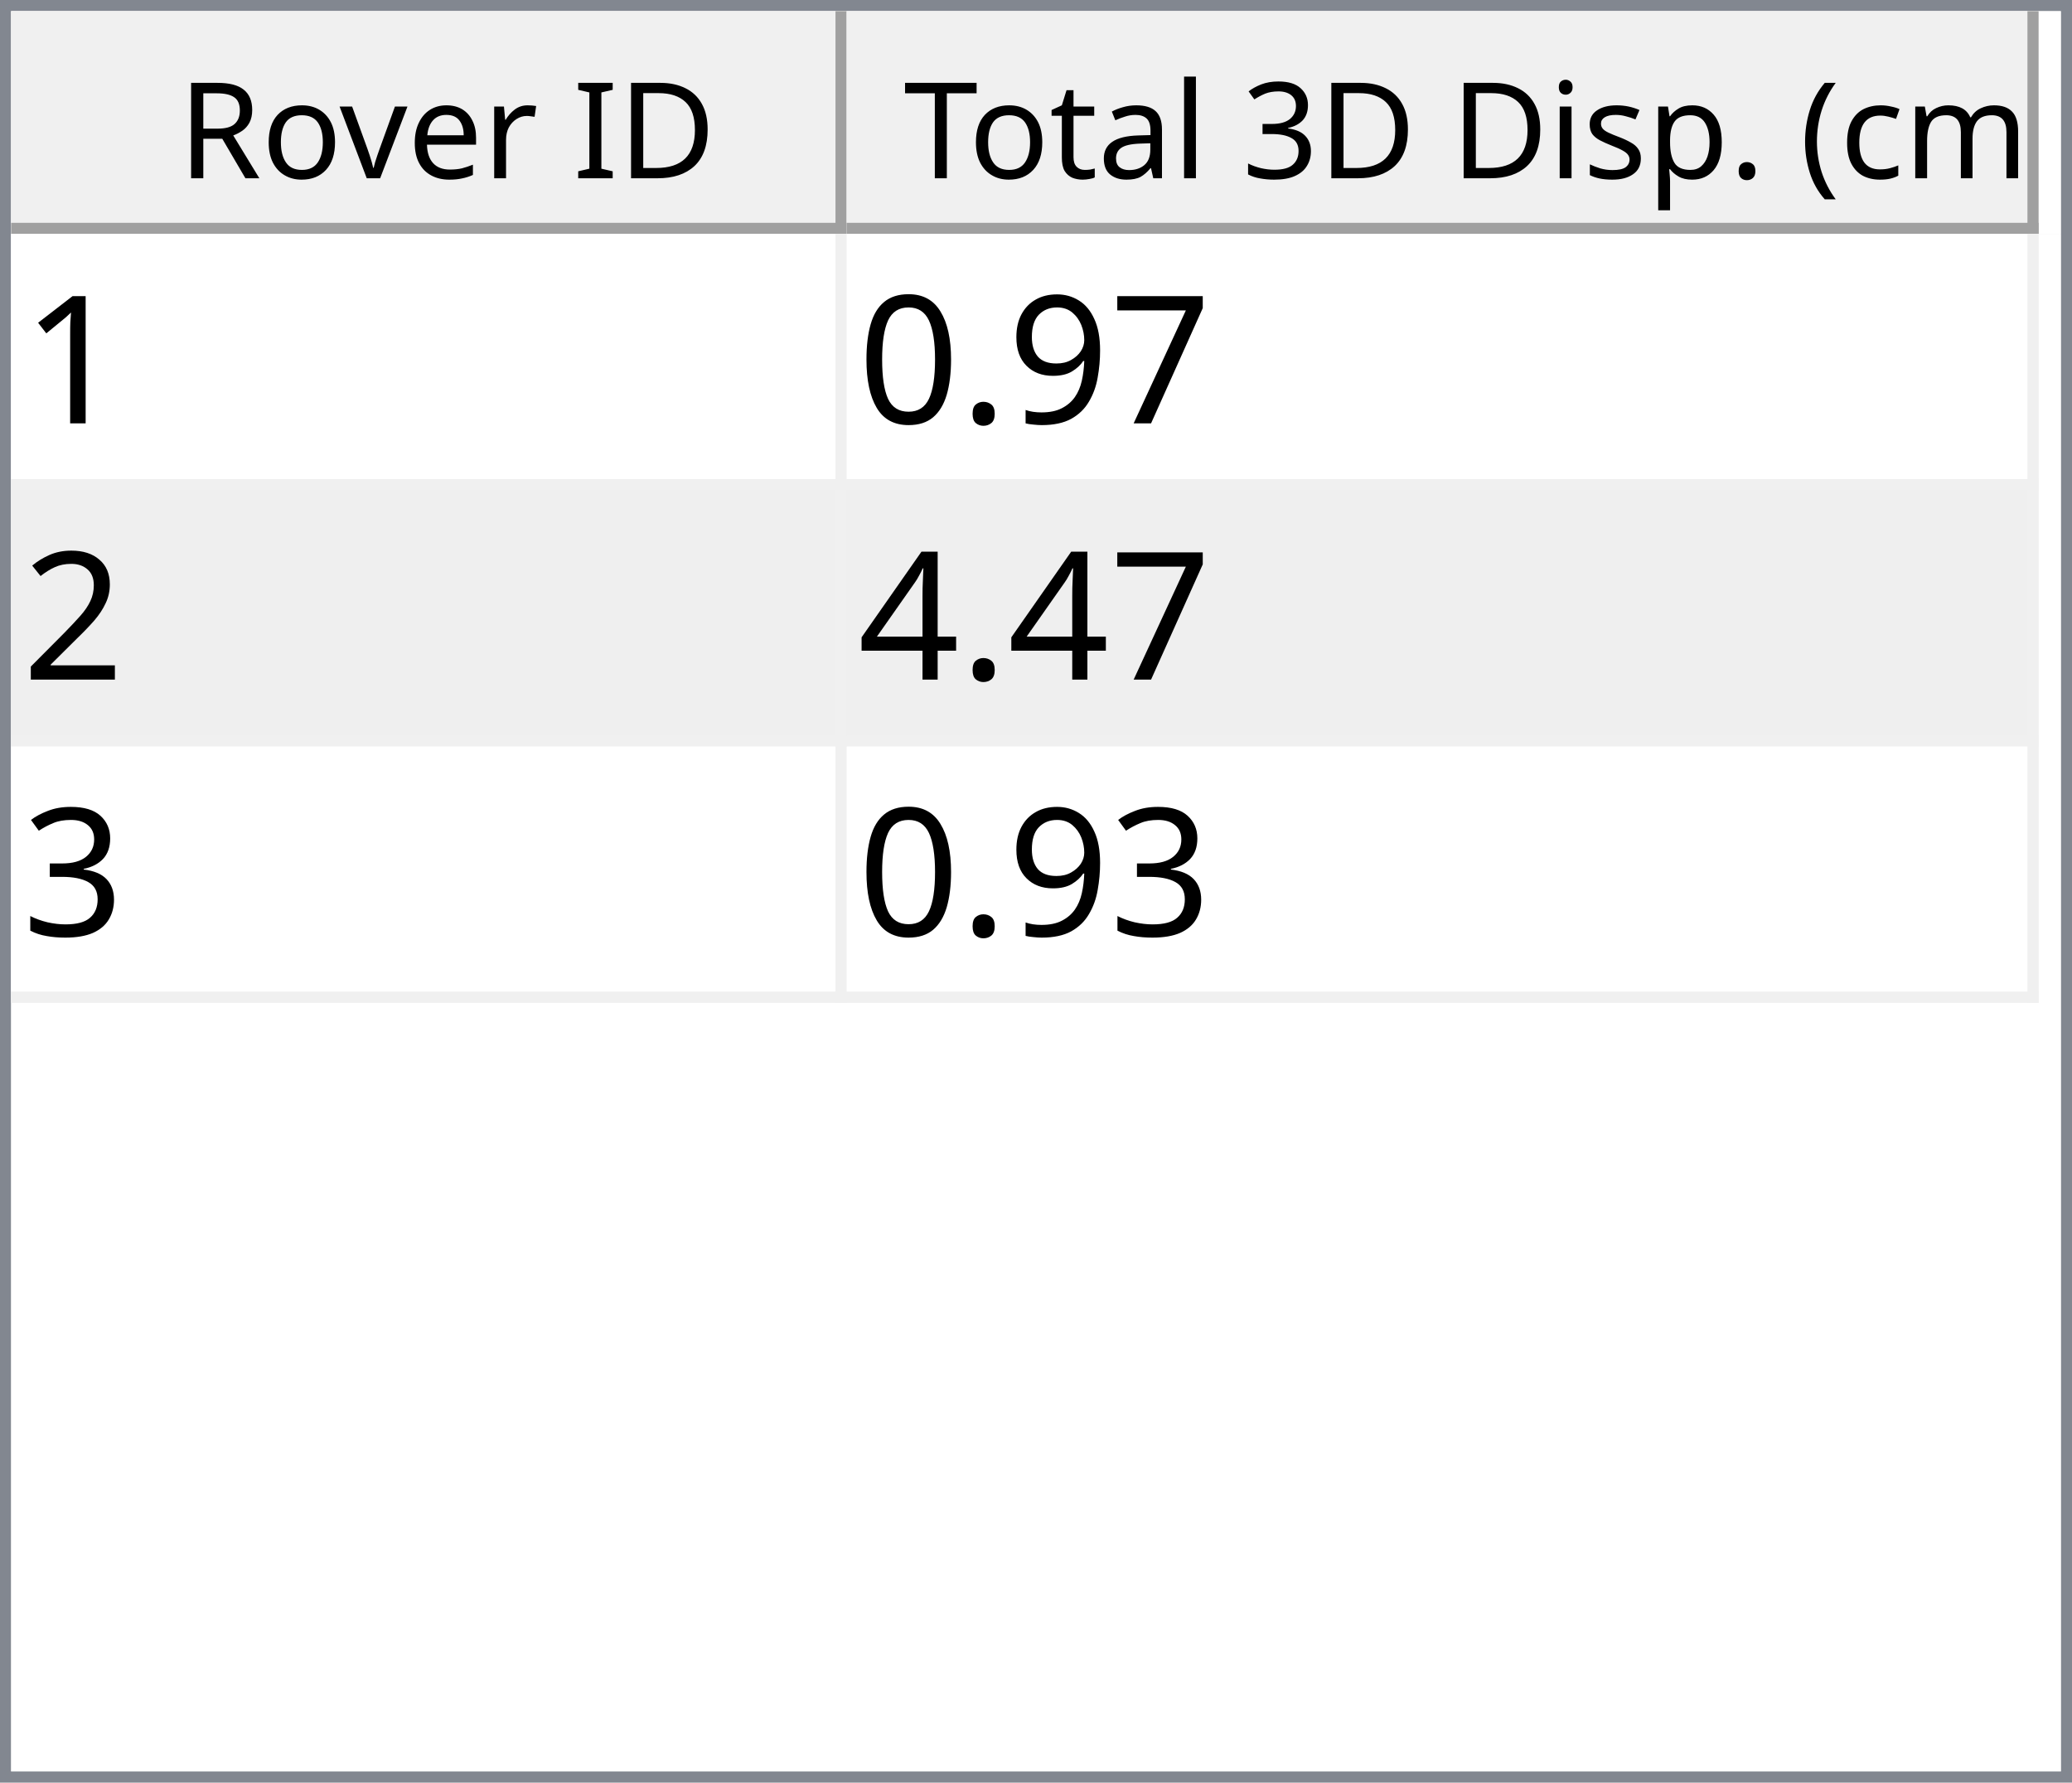
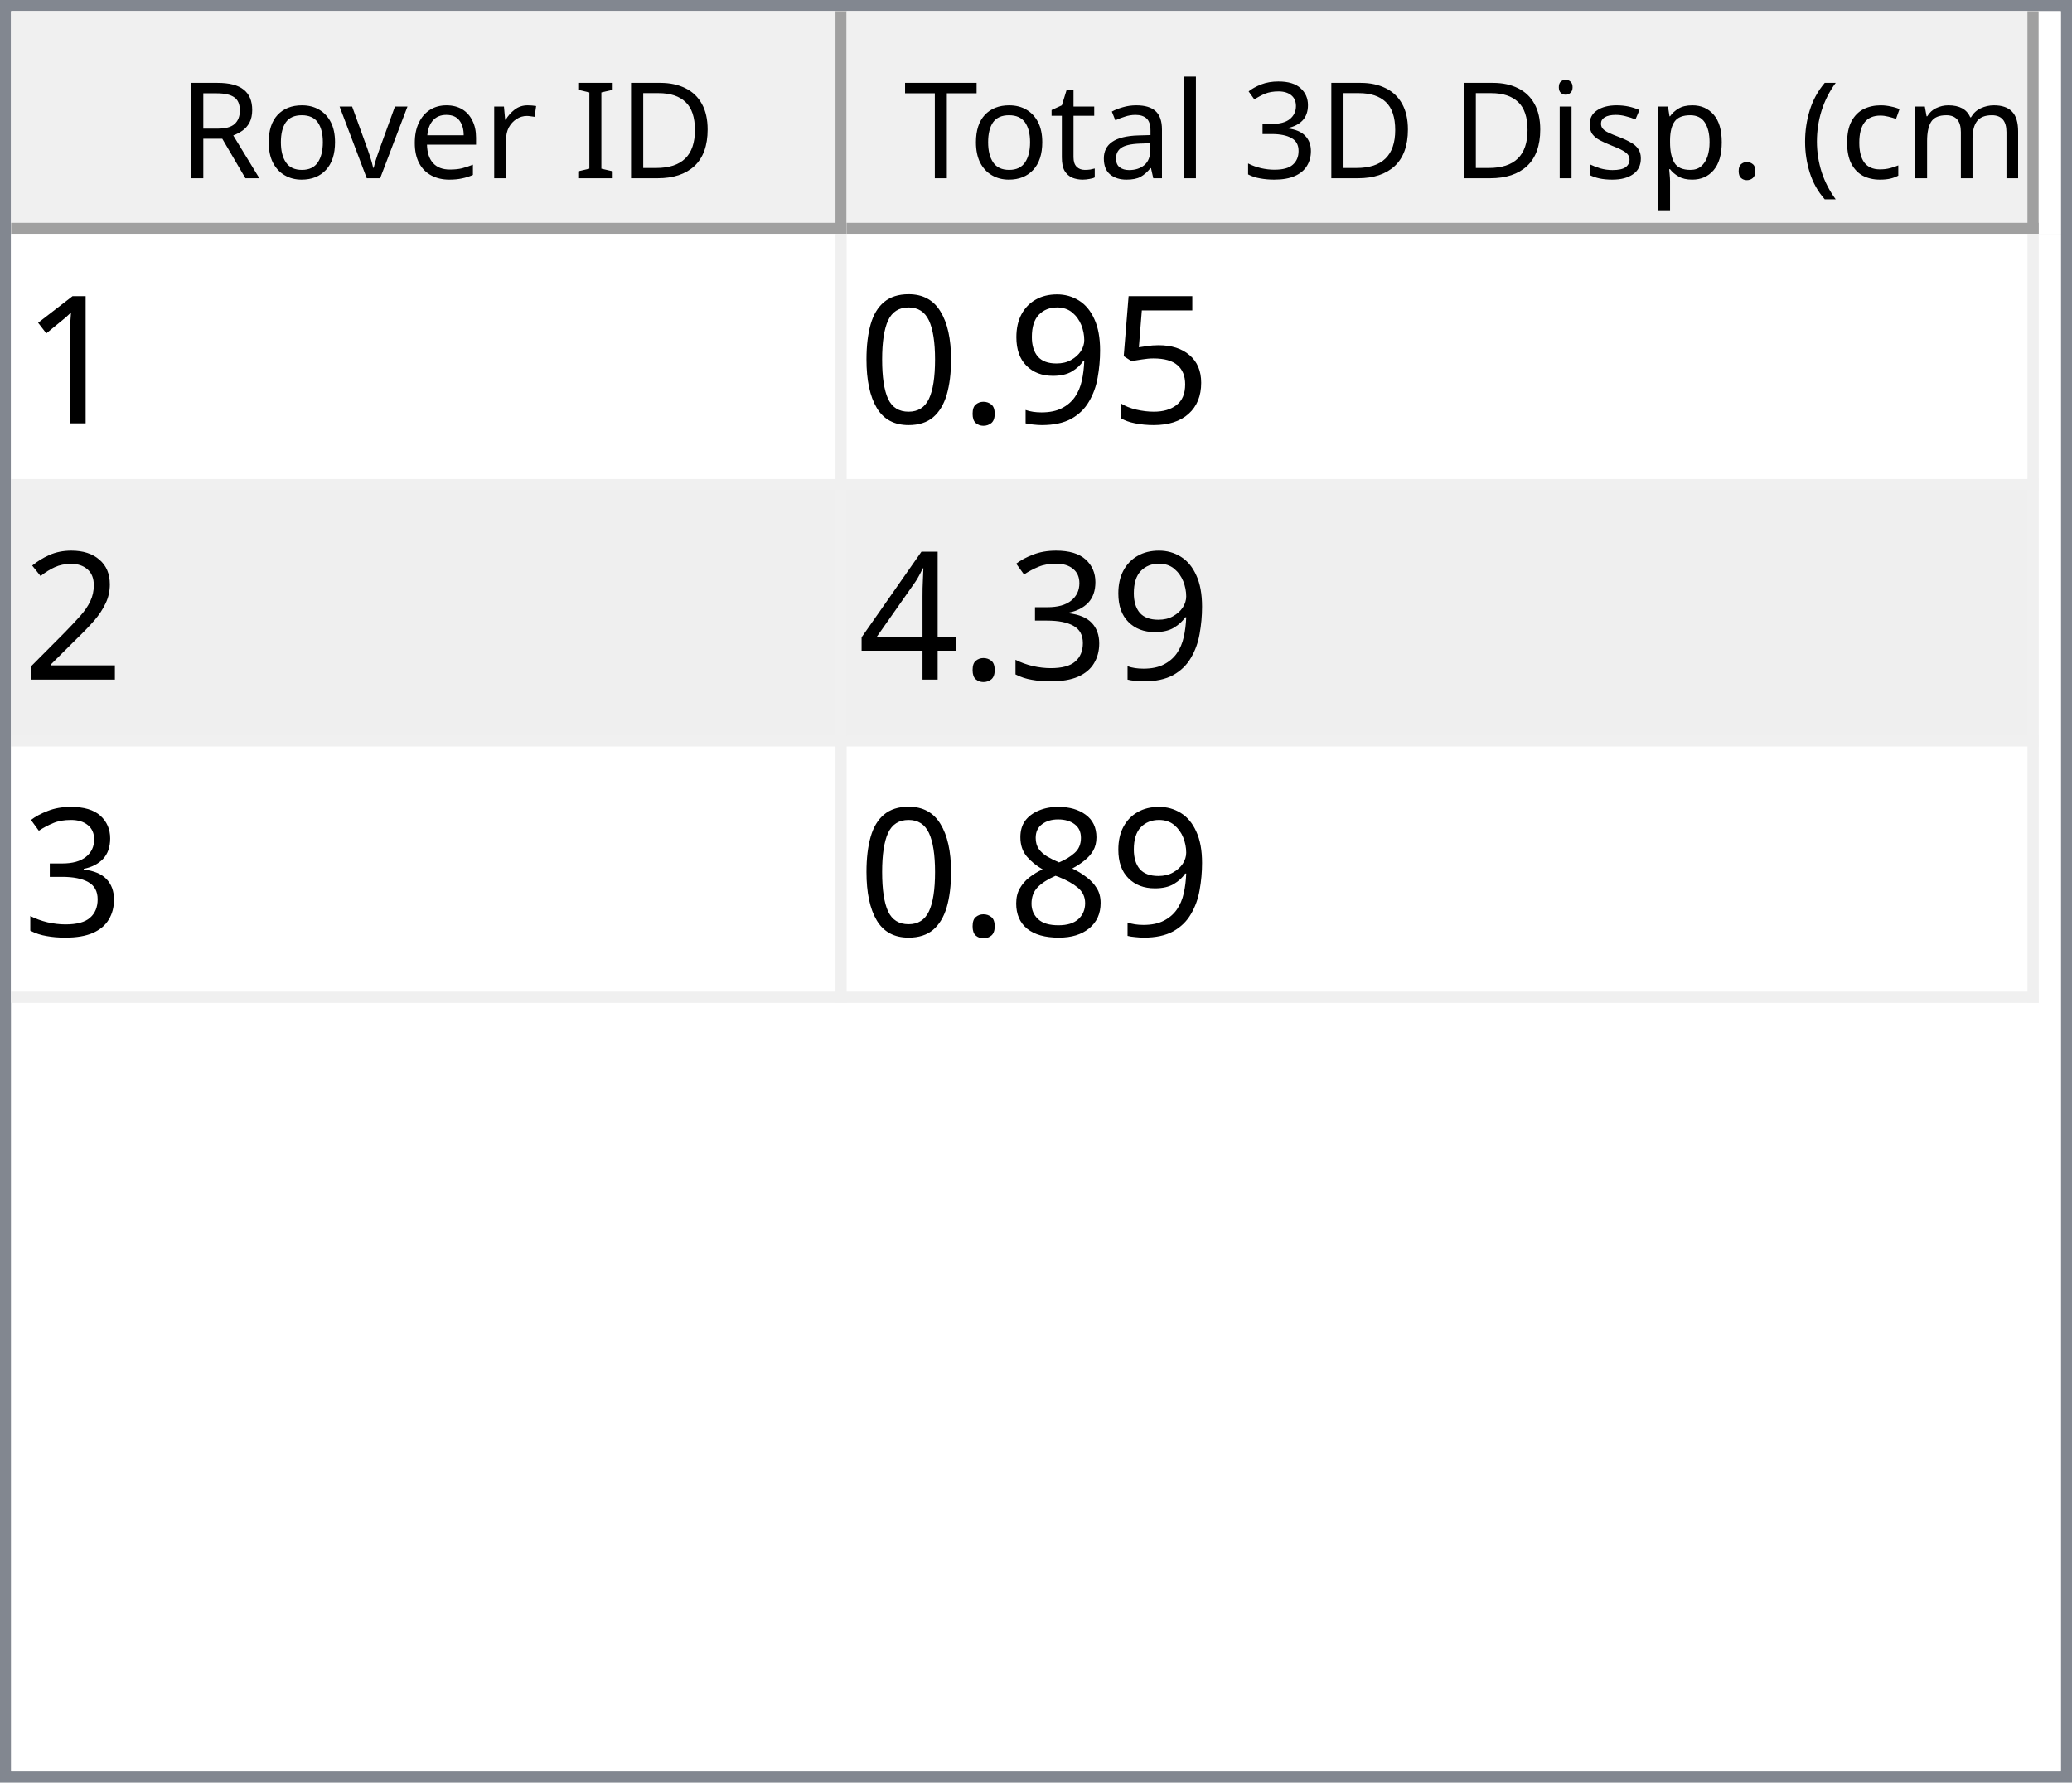
<svg xmlns="http://www.w3.org/2000/svg" style="fill-opacity:1; color-rendering:auto; color-interpolation:auto; text-rendering:auto; stroke:black; stroke-linecap:square; stroke-miterlimit:10; shape-rendering:auto; stroke-opacity:1; fill:black; stroke-dasharray:none; font-weight:normal; stroke-width:1; font-family:'Dialog'; font-style:normal; stroke-linejoin:miter; font-size:12px; stroke-dashoffset:0; image-rendering:auto;" width="186" height="160">
  <defs id="genericDefs" />
  <g>
    <defs id="defs1">
      <clipPath clipPathUnits="userSpaceOnUse" id="clipPath1">
        <path d="M0 0 L186 0 L186 160 L0 160 L0 0 Z" />
      </clipPath>
      <clipPath clipPathUnits="userSpaceOnUse" id="clipPath2">
        <path d="M0 0 L0 160 L186 160 L186 0 Z" />
      </clipPath>
      <clipPath clipPathUnits="userSpaceOnUse" id="clipPath3">
        <path d="M0 0 L0 20 L184 20 L184 0 Z" />
      </clipPath>
      <clipPath clipPathUnits="userSpaceOnUse" id="clipPath4">
        <path d="M0 0 L0 20 L75 20 L75 0 Z" />
      </clipPath>
      <clipPath clipPathUnits="userSpaceOnUse" id="clipPath5">
        <path d="M1 1 L1 19 L74 19 L74 1 Z" />
      </clipPath>
      <clipPath clipPathUnits="userSpaceOnUse" id="clipPath6">
        <path d="M0 0 L0 18 L73 18 L73 0 Z" />
      </clipPath>
      <clipPath clipPathUnits="userSpaceOnUse" id="clipPath7">
        <path d="M-0.5 -0.5 L-0.5 19.5 L74.5 19.5 L74.5 -0.5 Z" />
      </clipPath>
      <clipPath clipPathUnits="userSpaceOnUse" id="clipPath8">
        <path d="M0 0 L0 20 L107 20 L107 0 Z" />
      </clipPath>
      <clipPath clipPathUnits="userSpaceOnUse" id="clipPath9">
        <path d="M1 1 L1 19 L106 19 L106 1 Z" />
      </clipPath>
      <clipPath clipPathUnits="userSpaceOnUse" id="clipPath10">
        <path d="M0 0 L0 18 L105 18 L105 0 Z" />
      </clipPath>
      <clipPath clipPathUnits="userSpaceOnUse" id="clipPath11">
        <path d="M-0.5 -0.5 L-0.5 19.5 L106.5 19.5 L106.5 -0.5 Z" />
      </clipPath>
      <clipPath clipPathUnits="userSpaceOnUse" id="clipPath12">
        <path d="M0 0 L0 138 L184 138 L184 0 Z" />
      </clipPath>
      <clipPath clipPathUnits="userSpaceOnUse" id="clipPath13">
        <path d="M0 0 L0 69 L182 69 L182 0 Z" />
      </clipPath>
      <clipPath clipPathUnits="userSpaceOnUse" id="clipPath14">
        <path d="M-0.5 -0.5 L-0.5 68.5 L181.5 68.5 L181.5 -0.5 Z" />
      </clipPath>
      <clipPath clipPathUnits="userSpaceOnUse" id="clipPath15">
        <path d="M0 0 L0 22 L74 22 L74 0 Z" />
      </clipPath>
      <clipPath clipPathUnits="userSpaceOnUse" id="clipPath16">
        <path d="M0 0 L0 22 L106 22 L106 0 Z" />
      </clipPath>
      <font horiz-adv-x="64.551" id="font1">
        <font-face ascent="107.91" descent="25.098" units-per-em="100" style="font-style:normal; font-family:Segoe UI; font-weight:normal;" />
        <missing-glyph horiz-adv-x="64.551" d="M8.109 0 L8.109 68.266 L56.453 68.266 L56.453 0 L8.109 0 ZM15.328 7.234 L49.219 7.234 L49.219 61.031 L15.328 61.031 L15.328 7.234 Z" />
        <glyph unicode="D" horiz-adv-x="70.117" d="M9.188 0 L9.188 70.016 L28.516 70.016 Q65.531 70.016 65.531 35.891 Q65.531 19.672 55.25 9.836 Q44.969 0 27.734 0 L9.188 0 ZM17.391 62.594 L17.391 7.422 L27.828 7.422 Q41.609 7.422 49.273 14.797 Q56.938 22.172 56.938 35.688 Q56.938 62.594 28.328 62.594 L17.391 62.594 Z" />
        <glyph unicode="I" horiz-adv-x="26.611" d="M17.391 0 L9.188 0 L9.188 70.016 L17.391 70.016 L17.391 0 Z" />
        <glyph unicode=" " horiz-adv-x="27.393" d="" />
        <glyph unicode="r" horiz-adv-x="34.766" d="M34.188 41.891 Q32.078 43.5 28.125 43.5 Q23 43.5 19.555 38.672 Q16.109 33.844 16.109 25.484 L16.109 0 L8.109 0 L8.109 50 L16.109 50 L16.109 39.703 L16.312 39.703 Q18.016 44.969 21.531 47.922 Q25.047 50.875 29.391 50.875 Q32.516 50.875 34.188 50.203 L34.188 41.891 Z" />
        <glyph unicode="e" horiz-adv-x="52.295" d="M48.297 23 L12.984 23 Q13.188 14.656 17.484 10.109 Q21.781 5.562 29.297 5.562 Q37.75 5.562 44.828 11.141 L44.828 3.609 Q38.234 -1.172 27.391 -1.172 Q16.797 -1.172 10.742 5.641 Q4.688 12.453 4.688 24.812 Q4.688 36.469 11.305 43.82 Q17.922 51.172 27.734 51.172 Q37.547 51.172 42.922 44.828 Q48.297 38.484 48.297 27.203 L48.297 23 ZM40.094 29.781 Q40.047 36.719 36.75 40.578 Q33.453 44.438 27.594 44.438 Q21.922 44.438 17.969 40.383 Q14.016 36.328 13.094 29.781 L40.094 29.781 Z" />
        <glyph unicode="v" horiz-adv-x="47.9" d="M47.406 50 L27.484 0 L19.625 0 L0.688 50 L9.469 50 L22.172 13.672 Q23.578 9.672 23.922 6.688 L24.125 6.688 Q24.609 10.453 25.688 13.484 L38.969 50 L47.406 50 Z" />
        <glyph unicode="o" horiz-adv-x="58.594" d="M29 -1.172 Q17.922 -1.172 11.305 5.836 Q4.688 12.844 4.688 24.422 Q4.688 37.016 11.57 44.094 Q18.453 51.172 30.172 51.172 Q41.359 51.172 47.633 44.289 Q53.906 37.406 53.906 25.203 Q53.906 13.234 47.141 6.031 Q40.375 -1.172 29 -1.172 ZM29.594 44.438 Q21.875 44.438 17.383 39.188 Q12.891 33.938 12.891 24.703 Q12.891 15.828 17.43 10.695 Q21.969 5.562 29.594 5.562 Q37.359 5.562 41.531 10.594 Q45.703 15.625 45.703 24.906 Q45.703 34.281 41.531 39.359 Q37.359 44.438 29.594 44.438 Z" />
        <glyph unicode="R" horiz-adv-x="59.814" d="M59.375 0 L49.609 0 L37.891 19.625 Q36.281 22.359 34.766 24.289 Q33.25 26.219 31.664 27.438 Q30.078 28.656 28.25 29.219 Q26.422 29.781 24.125 29.781 L17.391 29.781 L17.391 0 L9.188 0 L9.188 70.016 L30.078 70.016 Q34.672 70.016 38.555 68.867 Q42.438 67.719 45.289 65.375 Q48.141 63.031 49.758 59.547 Q51.375 56.062 51.375 51.375 Q51.375 47.703 50.273 44.656 Q49.172 41.609 47.148 39.211 Q45.125 36.812 42.266 35.133 Q39.406 33.453 35.844 32.516 L35.844 32.328 Q37.594 31.547 38.891 30.547 Q40.188 29.547 41.359 28.18 Q42.531 26.812 43.68 25.078 Q44.828 23.344 46.234 21.047 L59.375 0 ZM17.391 62.594 L17.391 37.203 L28.516 37.203 Q31.594 37.203 34.203 38.133 Q36.812 39.062 38.719 40.797 Q40.625 42.531 41.703 45.047 Q42.781 47.562 42.781 50.688 Q42.781 56.297 39.141 59.445 Q35.5 62.594 28.609 62.594 L17.391 62.594 Z" />
        <glyph unicode=")" horiz-adv-x="30.176" d="M8.297 -15.922 L1.172 -15.922 Q16.406 2.344 16.406 26.812 Q16.406 51.469 1.078 70.016 L8.297 70.016 Q23.531 52.156 23.531 26.703 Q23.531 1.375 8.297 -15.922 Z" />
        <glyph unicode="m" horiz-adv-x="86.133" d="M79.109 0 L71.094 0 L71.094 28.719 Q71.094 37.016 68.531 40.727 Q65.969 44.438 59.906 44.438 Q54.781 44.438 51.195 39.75 Q47.609 35.062 47.609 28.516 L47.609 0 L39.594 0 L39.594 29.688 Q39.594 44.438 28.219 44.438 Q22.953 44.438 19.531 40.016 Q16.109 35.594 16.109 28.516 L16.109 0 L8.109 0 L8.109 50 L16.109 50 L16.109 42.094 L16.312 42.094 Q21.625 51.172 31.844 51.172 Q36.969 51.172 40.773 48.312 Q44.578 45.453 46 40.828 Q51.562 51.172 62.594 51.172 Q79.109 51.172 79.109 30.812 L79.109 0 Z" />
        <glyph unicode="c" horiz-adv-x="46.191" d="M42.188 2.297 Q36.422 -1.172 28.516 -1.172 Q17.828 -1.172 11.258 5.789 Q4.688 12.75 4.688 23.828 Q4.688 36.188 11.766 43.68 Q18.844 51.172 30.672 51.172 Q37.25 51.172 42.281 48.734 L42.281 40.531 Q36.719 44.438 30.375 44.438 Q22.703 44.438 17.797 38.945 Q12.891 33.453 12.891 24.516 Q12.891 15.719 17.508 10.641 Q22.125 5.562 29.891 5.562 Q36.422 5.562 42.188 9.906 L42.188 2.297 Z" />
        <glyph unicode="(" horiz-adv-x="30.176" d="M29.109 -15.922 L21.969 -15.922 Q6.844 1.375 6.844 26.703 Q6.844 52.156 21.969 70.016 L29.203 70.016 Q13.875 51.469 13.875 26.812 Q13.875 2.344 29.109 -15.922 Z" />
        <glyph unicode="." horiz-adv-x="21.68" d="M10.891 -1.078 Q8.641 -1.078 7.055 0.539 Q5.469 2.156 5.469 4.391 Q5.469 6.641 7.055 8.273 Q8.641 9.906 10.891 9.906 Q13.188 9.906 14.797 8.273 Q16.406 6.641 16.406 4.391 Q16.406 2.156 14.797 0.539 Q13.188 -1.078 10.891 -1.078 Z" />
        <glyph unicode="p" horiz-adv-x="58.789" d="M16.312 7.234 L16.109 7.234 L16.109 -23 L8.109 -23 L8.109 50 L16.109 50 L16.109 41.219 L16.312 41.219 Q22.219 51.172 33.594 51.172 Q43.266 51.172 48.688 44.461 Q54.109 37.75 54.109 26.469 Q54.109 13.922 48 6.375 Q41.891 -1.172 31.297 -1.172 Q21.578 -1.172 16.312 7.234 ZM16.109 27.391 L16.109 20.406 Q16.109 14.203 20.141 9.883 Q24.172 5.562 30.375 5.562 Q37.641 5.562 41.773 11.133 Q45.906 16.703 45.906 26.609 Q45.906 34.969 42.047 39.703 Q38.188 44.438 31.594 44.438 Q24.609 44.438 20.359 39.578 Q16.109 34.719 16.109 27.391 Z" />
        <glyph unicode="s" horiz-adv-x="42.432" d="M5.078 1.812 L5.078 10.406 Q11.625 5.562 19.484 5.562 Q30.031 5.562 30.031 12.594 Q30.031 14.594 29.125 15.992 Q28.219 17.391 26.68 18.461 Q25.141 19.531 23.07 20.383 Q21 21.234 18.609 22.172 Q15.281 23.484 12.766 24.828 Q10.25 26.172 8.57 27.859 Q6.891 29.547 6.031 31.695 Q5.172 33.844 5.172 36.719 Q5.172 40.234 6.789 42.945 Q8.406 45.656 11.086 47.484 Q13.766 49.312 17.211 50.242 Q20.656 51.172 24.312 51.172 Q30.812 51.172 35.938 48.922 L35.938 40.828 Q30.422 44.438 23.25 44.438 Q21 44.438 19.195 43.922 Q17.391 43.406 16.094 42.477 Q14.797 41.547 14.086 40.258 Q13.375 38.969 13.375 37.406 Q13.375 35.453 14.086 34.133 Q14.797 32.812 16.164 31.789 Q17.531 30.766 19.484 29.938 Q21.438 29.109 23.922 28.125 Q27.25 26.859 29.883 25.516 Q32.516 24.172 34.375 22.484 Q36.234 20.797 37.234 18.602 Q38.234 16.406 38.234 13.375 Q38.234 9.672 36.602 6.938 Q34.969 4.203 32.234 2.398 Q29.5 0.594 25.93 -0.289 Q22.359 -1.172 18.453 -1.172 Q10.75 -1.172 5.078 1.812 Z" />
        <glyph unicode="i" horiz-adv-x="24.219" d="M12.203 62.703 Q10.062 62.703 8.547 64.164 Q7.031 65.625 7.031 67.875 Q7.031 70.125 8.547 71.609 Q10.062 73.094 12.203 73.094 Q14.406 73.094 15.945 71.609 Q17.484 70.125 17.484 67.875 Q17.484 65.719 15.945 64.211 Q14.406 62.703 12.203 62.703 ZM16.109 0 L8.109 0 L8.109 50 L16.109 50 L16.109 0 Z" />
        <glyph unicode="3" horiz-adv-x="53.906" d="M46.531 19.828 Q46.531 15.094 44.75 11.211 Q42.969 7.328 39.719 4.57 Q36.469 1.812 31.93 0.297 Q27.391 -1.219 21.922 -1.219 Q11.922 -1.219 6 2.594 L6 11.188 Q13.094 5.609 22.219 5.609 Q25.875 5.609 28.828 6.539 Q31.781 7.469 33.906 9.227 Q36.031 10.984 37.18 13.477 Q38.328 15.969 38.328 19.094 Q38.328 32.812 18.797 32.812 L12.984 32.812 L12.984 39.594 L18.5 39.594 Q35.797 39.594 35.797 52.484 Q35.797 64.406 22.609 64.406 Q15.188 64.406 8.688 59.422 L8.688 67.188 Q15.375 71.188 24.609 71.188 Q29 71.188 32.57 69.969 Q36.141 68.75 38.68 66.555 Q41.219 64.359 42.609 61.281 Q44 58.203 44 54.5 Q44 40.672 30.031 36.719 L30.031 36.531 Q33.594 36.141 36.625 34.797 Q39.656 33.453 41.852 31.305 Q44.047 29.156 45.289 26.25 Q46.531 23.344 46.531 19.828 Z" />
        <glyph unicode="l" horiz-adv-x="24.219" d="M16.109 0 L8.109 0 L8.109 74.031 L16.109 74.031 L16.109 0 Z" />
        <glyph unicode="a" horiz-adv-x="50.879" d="M43.891 0 L35.891 0 L35.891 7.812 L35.688 7.812 Q30.469 -1.172 20.312 -1.172 Q12.844 -1.172 8.617 2.781 Q4.391 6.734 4.391 13.281 Q4.391 27.297 20.906 29.594 L35.891 31.688 Q35.891 44.438 25.594 44.438 Q16.547 44.438 9.281 38.281 L9.281 46.484 Q16.656 51.172 26.266 51.172 Q43.891 51.172 43.891 32.516 L43.891 0 ZM35.891 25.297 L23.828 23.641 Q18.266 22.859 15.43 20.875 Q12.594 18.891 12.594 13.875 Q12.594 10.203 15.211 7.883 Q17.828 5.562 22.172 5.562 Q28.125 5.562 32.008 9.742 Q35.891 13.922 35.891 20.312 L35.891 25.297 Z" />
        <glyph unicode="t" horiz-adv-x="33.887" d="M31.297 0.484 Q28.469 -1.078 23.828 -1.078 Q10.688 -1.078 10.688 13.578 L10.688 43.172 L2.094 43.172 L2.094 50 L10.688 50 L10.688 62.203 L18.703 64.797 L18.703 50 L31.297 50 L31.297 43.172 L18.703 43.172 L18.703 14.984 Q18.703 9.969 20.414 7.82 Q22.125 5.672 26.078 5.672 Q29.109 5.672 31.297 7.328 L31.297 0.484 Z" />
        <glyph unicode="T" horiz-adv-x="52.393" d="M50.594 62.594 L30.375 62.594 L30.375 0 L22.172 0 L22.172 62.594 L2 62.594 L2 70.016 L50.594 70.016 L50.594 62.594 Z" />
      </font>
      <font horiz-adv-x="75.0" id="font2">
        <font-face ascent="100.537" descent="21.973" units-per-em="100" style="font-style:normal; font-family:sans-serif; font-weight:normal;" />
        <missing-glyph horiz-adv-x="75.0" d="M12.5 0 L12.5 62.5 L62.5 62.5 L62.5 0 L12.5 0 ZM14.062 1.562 L60.938 1.562 L60.938 60.938 L14.062 60.938 L14.062 1.562 Z" />
        <glyph unicode="1" horiz-adv-x="55.615" d="M37.25 0 L28.469 0 L28.469 56 Q25.297 52.984 20.141 49.953 Q14.984 46.922 10.891 45.406 L10.891 53.906 Q18.266 57.375 23.781 62.305 Q29.297 67.234 31.594 71.875 L37.25 71.875 L37.25 0 Z" />
-         <glyph unicode="7" horiz-adv-x="55.615" d="M4.734 62.203 L4.734 70.656 L51.078 70.656 L51.078 63.812 Q44.234 56.547 37.523 44.484 Q30.812 32.422 27.156 19.672 Q24.516 10.688 23.781 0 L14.75 0 Q14.891 8.453 18.062 20.414 Q21.234 32.375 27.172 43.484 Q33.109 54.594 39.797 62.203 L4.734 62.203 Z" />
+         <glyph unicode="5" horiz-adv-x="55.615" d="M4.156 18.75 L13.375 19.531 Q14.406 12.797 18.141 9.398 Q21.875 6 27.156 6 Q33.5 6 37.891 10.789 Q42.281 15.578 42.281 23.484 Q42.281 31 38.062 35.352 Q33.844 39.703 27 39.703 Q22.75 39.703 19.336 37.773 Q15.922 35.844 13.969 32.766 L5.719 33.844 L12.641 70.609 L48.25 70.609 L48.25 62.203 L19.672 62.203 L15.828 42.969 Q22.266 47.469 29.344 47.469 Q38.719 47.469 45.164 40.969 Q51.609 34.469 51.609 24.266 Q51.609 14.547 45.953 7.469 Q39.062 -1.219 27.156 -1.219 Q17.391 -1.219 11.211 4.25 Q5.031 9.719 4.156 18.75 Z" />
        <glyph unicode="9" horiz-adv-x="55.615" d="M5.469 16.547 L13.922 17.328 Q14.984 11.375 18.016 8.688 Q21.047 6 25.781 6 Q29.828 6 32.883 7.859 Q35.938 9.719 37.891 12.82 Q39.844 15.922 41.164 21.195 Q42.484 26.469 42.484 31.938 Q42.484 32.516 42.438 33.688 Q39.797 29.5 35.234 26.883 Q30.672 24.266 25.344 24.266 Q16.453 24.266 10.305 30.711 Q4.156 37.156 4.156 47.703 Q4.156 58.594 10.578 65.234 Q17 71.875 26.656 71.875 Q33.641 71.875 39.43 68.117 Q45.219 64.359 48.219 57.398 Q51.219 50.438 51.219 37.25 Q51.219 23.531 48.242 15.406 Q45.266 7.281 39.383 3.031 Q33.5 -1.219 25.594 -1.219 Q17.188 -1.219 11.867 3.445 Q6.547 8.109 5.469 16.547 ZM41.453 48.141 Q41.453 55.719 37.43 60.156 Q33.406 64.594 27.734 64.594 Q21.875 64.594 17.531 59.812 Q13.188 55.031 13.188 47.406 Q13.188 40.578 17.312 36.305 Q21.438 32.031 27.484 32.031 Q33.594 32.031 37.523 36.305 Q41.453 40.578 41.453 48.141 Z" />
        <glyph unicode="." horiz-adv-x="27.783" d="M9.078 0 L9.078 10.016 L19.094 10.016 L19.094 0 L9.078 0 Z" />
        <glyph unicode="0" horiz-adv-x="55.615" d="M4.156 35.297 Q4.156 48 6.766 55.742 Q9.375 63.484 14.523 67.68 Q19.672 71.875 27.484 71.875 Q33.25 71.875 37.594 69.555 Q41.938 67.234 44.773 62.867 Q47.609 58.5 49.219 52.227 Q50.828 45.953 50.828 35.297 Q50.828 22.703 48.242 14.969 Q45.656 7.234 40.508 3.008 Q35.359 -1.219 27.484 -1.219 Q17.141 -1.219 11.234 6.203 Q4.156 15.141 4.156 35.297 ZM13.188 35.297 Q13.188 17.672 17.312 11.836 Q21.438 6 27.484 6 Q33.547 6 37.672 11.859 Q41.797 17.719 41.797 35.297 Q41.797 52.984 37.672 58.789 Q33.547 64.594 27.391 64.594 Q21.344 64.594 17.719 59.469 Q13.188 52.938 13.188 35.297 Z" />
        <glyph unicode="2" horiz-adv-x="55.615" d="M50.344 8.453 L50.344 0 L3.031 0 Q2.938 3.172 4.047 6.109 Q5.859 10.938 9.836 15.625 Q13.812 20.312 21.344 26.469 Q33.016 36.031 37.117 41.625 Q41.219 47.219 41.219 52.203 Q41.219 57.422 37.477 61.008 Q33.734 64.594 27.734 64.594 Q21.391 64.594 17.578 60.789 Q13.766 56.984 13.719 50.25 L4.688 51.172 Q5.609 61.281 11.664 66.578 Q17.719 71.875 27.938 71.875 Q38.234 71.875 44.242 66.164 Q50.25 60.453 50.25 52 Q50.25 47.703 48.492 43.555 Q46.734 39.406 42.656 34.812 Q38.578 30.219 29.109 22.219 Q21.188 15.578 18.945 13.211 Q16.703 10.844 15.234 8.453 L50.344 8.453 Z" />
+         <glyph unicode="3" horiz-adv-x="55.615" d="M4.203 18.891 L12.984 20.062 Q14.5 12.594 18.141 9.297 Q21.781 6 27 6 Q33.203 6 37.477 10.297 Q41.75 14.594 41.75 20.953 Q41.75 27 37.797 30.93 Q33.844 34.859 27.734 34.859 Q25.25 34.859 21.531 33.891 L22.516 41.609 Q23.391 41.5 23.922 41.5 Q29.547 41.5 34.039 44.43 Q38.531 47.359 38.531 53.469 Q38.531 58.297 35.258 61.477 Q31.984 64.656 26.812 64.656 Q21.688 64.656 18.266 61.43 Q14.844 58.203 13.875 51.766 L5.078 53.328 Q6.688 62.156 12.398 67.016 Q18.109 71.875 26.609 71.875 Q32.469 71.875 37.398 69.359 Q42.328 66.844 44.945 62.5 Q47.562 58.156 47.562 53.266 Q47.562 48.641 45.07 44.828 Q42.578 41.016 37.703 38.766 Q44.047 37.312 47.562 32.695 Q51.078 28.078 51.078 21.141 Q51.078 11.766 44.242 5.25 Q37.406 -1.266 26.953 -1.266 Q17.531 -1.266 11.305 4.352 Q5.078 9.969 4.203 18.891 Z" />
        <glyph unicode="4" horiz-adv-x="55.615" d="M32.328 0 L32.328 17.141 L1.266 17.141 L1.266 25.203 L33.938 71.578 L41.109 71.578 L41.109 25.203 L50.781 25.203 L50.781 17.141 L41.109 17.141 L41.109 0 L32.328 0 ZM32.328 25.203 L32.328 57.469 L9.906 25.203 L32.328 25.203 Z" />
-         <glyph unicode="3" horiz-adv-x="55.615" d="M4.203 18.891 L12.984 20.062 Q14.5 12.594 18.141 9.297 Q21.781 6 27 6 Q33.203 6 37.477 10.297 Q41.75 14.594 41.75 20.953 Q41.75 27 37.797 30.93 Q33.844 34.859 27.734 34.859 Q25.25 34.859 21.531 33.891 L22.516 41.609 Q23.391 41.5 23.922 41.5 Q29.547 41.5 34.039 44.43 Q38.531 47.359 38.531 53.469 Q38.531 58.297 35.258 61.477 Q31.984 64.656 26.812 64.656 Q21.688 64.656 18.266 61.43 Q14.844 58.203 13.875 51.766 L5.078 53.328 Q6.688 62.156 12.398 67.016 Q18.109 71.875 26.609 71.875 Q32.469 71.875 37.398 69.359 Q42.328 66.844 44.945 62.5 Q47.562 58.156 47.562 53.266 Q47.562 48.641 45.07 44.828 Q42.578 41.016 37.703 38.766 Q44.047 37.312 47.562 32.695 Q51.078 28.078 51.078 21.141 Q51.078 11.766 44.242 5.25 Q37.406 -1.266 26.953 -1.266 Q17.531 -1.266 11.305 4.352 Q5.078 9.969 4.203 18.891 Z" />
+         <glyph unicode="8" horiz-adv-x="55.615" d="M17.672 38.812 Q12.203 40.828 9.57 44.539 Q6.938 48.25 6.938 53.422 Q6.938 61.234 12.555 66.555 Q18.172 71.875 27.484 71.875 Q36.859 71.875 42.578 66.43 Q48.297 60.984 48.297 53.172 Q48.297 48.188 45.68 44.508 Q43.062 40.828 37.75 38.812 Q44.344 36.672 47.781 31.883 Q51.219 27.094 51.219 20.453 Q51.219 11.281 44.727 5.031 Q38.234 -1.219 27.641 -1.219 Q17.047 -1.219 10.547 5.055 Q4.047 11.328 4.047 20.703 Q4.047 27.688 7.594 32.398 Q11.141 37.109 17.672 38.812 ZM15.922 53.719 Q15.922 48.641 19.195 45.414 Q22.469 42.188 27.688 42.188 Q32.766 42.188 36.016 45.383 Q39.266 48.578 39.266 53.219 Q39.266 58.062 35.914 61.359 Q32.562 64.656 27.594 64.656 Q22.562 64.656 19.242 61.43 Q15.922 58.203 15.922 53.719 ZM13.094 20.656 Q13.094 16.891 14.875 13.375 Q16.656 9.859 20.172 7.93 Q23.688 6 27.734 6 Q34.031 6 38.133 10.055 Q42.234 14.109 42.234 20.359 Q42.234 26.703 38.016 30.859 Q33.797 35.016 27.438 35.016 Q21.234 35.016 17.164 30.914 Q13.094 26.812 13.094 20.656 Z" />
      </font>
    </defs>
    <g style="fill:white; stroke:white;">
      <rect x="0" y="0" width="186" style="clip-path:url(#clipPath1); stroke:none;" height="160" />
    </g>
    <g style="fill:white; text-rendering:optimizeSpeed; color-rendering:optimizeSpeed; image-rendering:optimizeSpeed; shape-rendering:crispEdges; stroke:white; color-interpolation:sRGB;">
      <rect x="0" width="186" height="160" y="0" style="stroke:none;" />
      <path style="stroke:none;" d="M0 160 L186 160 L186 0 L0 0 Z" />
    </g>
    <g style="fill:rgb(240,240,240); font-family:'Segoe UI'; stroke:rgb(240,240,240);">
      <rect x="0" y="0" width="186" style="clip-path:url(#clipPath2); stroke:none;" height="160" />
    </g>
    <g style="fill:rgb(130,135,144); font-family:'Segoe UI'; stroke:rgb(130,135,144);">
      <path d="M0 0 L186 0 L186 160 L0 160 L0 0 ZM1 1 L185 1 L185 159 L1 159 L1 1 Z" style="fill-rule:evenodd; clip-path:url(#clipPath2); stroke:none;" />
    </g>
    <g style="fill:white; font-family:'Segoe UI'; stroke:white;" transform="translate(1,1)">
      <rect x="0" y="0" width="184" style="clip-path:url(#clipPath3); stroke:none;" height="20" />
    </g>
    <g style="fill:rgb(240,240,240); font-family:'Segoe UI'; stroke:rgb(240,240,240);" transform="translate(1,1)">
      <rect x="0" y="0" width="75" style="clip-path:url(#clipPath4); stroke:none;" height="20" />
    </g>
    <g style="font-family:'Segoe UI';" transform="translate(2,2)">
      <text x="14" xml:space="preserve" y="14" style="clip-path:url(#clipPath6); stroke:none;">Rover ID</text>
    </g>
    <g style="fill:rgb(160,160,160); font-family:'Segoe UI'; stroke:rgb(160,160,160); stroke-linejoin:bevel;" transform="translate(1.5,1.5)">
      <line x1="74" x2="74" y1="0" style="fill:none; clip-path:url(#clipPath7);" y2="19" />
    </g>
    <g style="fill:rgb(160,160,160); font-family:'Segoe UI'; stroke:rgb(160,160,160); stroke-linejoin:bevel;" transform="matrix(1,0,0,1,1,1) translate(0.5,0.5)">
      <line x1="0" x2="74" y1="19" style="fill:none; clip-path:url(#clipPath7);" y2="19" />
    </g>
    <g style="fill:rgb(240,240,240); font-family:'Segoe UI'; stroke:rgb(240,240,240);" transform="translate(76,1)">
      <rect x="0" y="0" width="107" style="clip-path:url(#clipPath8); stroke:none;" height="20" />
    </g>
    <g style="font-family:'Segoe UI';" transform="translate(77,2)">
      <text x="1" xml:space="preserve" y="14" style="clip-path:url(#clipPath10); stroke:none;"> Total 3D Disp. (cm)</text>
    </g>
    <g style="fill:rgb(160,160,160); font-family:'Segoe UI'; stroke:rgb(160,160,160); stroke-linejoin:bevel;" transform="translate(76.5,1.5)">
      <line x1="106" x2="106" y1="0" style="fill:none; clip-path:url(#clipPath11);" y2="19" />
    </g>
    <g style="fill:rgb(160,160,160); font-family:'Segoe UI'; stroke:rgb(160,160,160); stroke-linejoin:bevel;" transform="matrix(1,0,0,1,76,1) translate(0.5,0.5)">
      <line x1="0" x2="106" y1="19" style="fill:none; clip-path:url(#clipPath11);" y2="19" />
    </g>
    <g style="fill:white; font-family:'Segoe UI'; stroke:white;" transform="translate(1,21)">
      <rect x="0" y="0" width="184" style="clip-path:url(#clipPath12); stroke:none;" height="138" />
    </g>
    <g style="fill:rgb(240,240,240); font-size:16px; font-family:sans-serif; stroke:rgb(240,240,240);" transform="translate(1,21)">
      <rect x="0" y="0" width="182" style="clip-path:url(#clipPath13); stroke:none;" height="69" />
      <line transform="translate(0.5,0.5)" x1="0" x2="181" y1="22" style="clip-path:url(#clipPath14); fill:none; stroke-linejoin:bevel;" y2="22" />
    </g>
    <g transform="matrix(1,0,0,1,1,21) translate(0.5,0.5)" style="fill:rgb(240,240,240); font-size:16px; font-family:sans-serif; stroke:rgb(240,240,240); stroke-linejoin:bevel;">
      <line x1="0" x2="181" y1="45" style="fill:none; clip-path:url(#clipPath14);" y2="45" />
    </g>
    <g transform="matrix(1,0,0,1,1,21) translate(0.5,0.5)" style="fill:rgb(240,240,240); font-size:16px; font-family:sans-serif; stroke:rgb(240,240,240); stroke-linejoin:bevel;">
      <line x1="0" x2="181" y1="68" style="fill:none; clip-path:url(#clipPath14);" y2="68" />
    </g>
    <g transform="matrix(1,0,0,1,1,21) translate(0.5,0.5)" style="fill:rgb(240,240,240); font-size:16px; font-family:sans-serif; stroke:rgb(240,240,240); stroke-linejoin:bevel;">
      <line x1="74" x2="74" y1="0" style="fill:none; clip-path:url(#clipPath14);" y2="68" />
    </g>
    <g transform="matrix(1,0,0,1,1,21) translate(0.5,0.5)" style="fill:rgb(240,240,240); font-size:16px; font-family:sans-serif; stroke:rgb(240,240,240); stroke-linejoin:bevel;">
      <line x1="181" x2="181" y1="0" style="fill:none; clip-path:url(#clipPath14);" y2="68" />
    </g>
    <g style="fill:white; font-size:16px; font-family:sans-serif; stroke:white;" transform="matrix(1,0,0,1,1,21)">
      <rect x="0" y="0" width="74" style="clip-path:url(#clipPath15); stroke:none;" height="22" />
      <text x="1" y="17" style="fill:black; clip-path:url(#clipPath15); stroke:none;" xml:space="preserve">1</text>
    </g>
    <g style="fill:white; font-size:16px; font-family:sans-serif; stroke:white;" transform="matrix(1,0,0,1,1,21) translate(75,0)">
      <rect x="0" y="0" width="106" style="clip-path:url(#clipPath16); stroke:none;" height="22" />
-       <text x="1" y="17" style="fill:black; clip-path:url(#clipPath16); stroke:none;" xml:space="preserve">0.97</text>
+       <text x="1" y="17" style="fill:black; clip-path:url(#clipPath16); stroke:none;" xml:space="preserve">0.95</text>
    </g>
    <g style="fill:rgb(239,239,239); font-size:16px; font-family:sans-serif; stroke:rgb(239,239,239);" transform="matrix(1,0,0,1,1,21) translate(0,23)">
      <rect x="0" y="0" width="74" style="clip-path:url(#clipPath15); stroke:none;" height="22" />
      <text x="1" y="17" style="fill:black; clip-path:url(#clipPath15); stroke:none;" xml:space="preserve">2</text>
    </g>
    <g style="fill:rgb(239,239,239); font-size:16px; font-family:sans-serif; stroke:rgb(239,239,239);" transform="matrix(1,0,0,1,1,21) translate(75,23)">
      <rect x="0" y="0" width="106" style="clip-path:url(#clipPath16); stroke:none;" height="22" />
-       <text x="1" y="17" style="fill:black; clip-path:url(#clipPath16); stroke:none;" xml:space="preserve">4.47</text>
+       <text x="1" y="17" style="fill:black; clip-path:url(#clipPath16); stroke:none;" xml:space="preserve">4.39</text>
    </g>
    <g style="fill:white; font-size:16px; font-family:sans-serif; stroke:white;" transform="matrix(1,0,0,1,1,21) translate(0,46)">
      <rect x="0" y="0" width="74" style="clip-path:url(#clipPath15); stroke:none;" height="22" />
      <text x="1" y="17" style="fill:black; clip-path:url(#clipPath15); stroke:none;" xml:space="preserve">3</text>
    </g>
    <g style="fill:white; font-size:16px; font-family:sans-serif; stroke:white;" transform="matrix(1,0,0,1,1,21) translate(75,46)">
      <rect x="0" y="0" width="106" style="clip-path:url(#clipPath16); stroke:none;" height="22" />
-       <text x="1" y="17" style="fill:black; clip-path:url(#clipPath16); stroke:none;" xml:space="preserve">0.93</text>
+       <text x="1" y="17" style="fill:black; clip-path:url(#clipPath16); stroke:none;" xml:space="preserve">0.89</text>
    </g>
  </g>
</svg>
